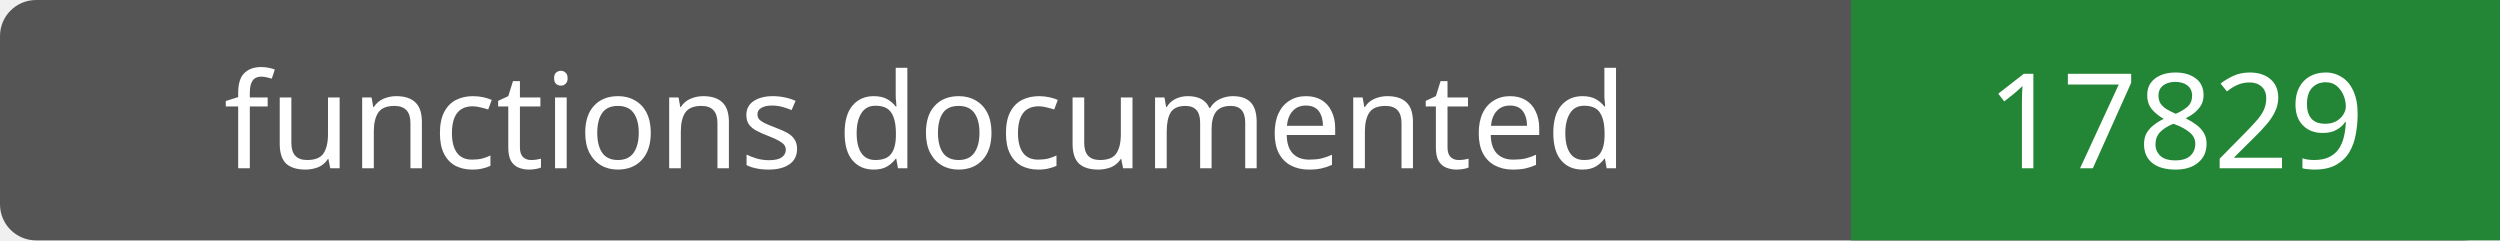
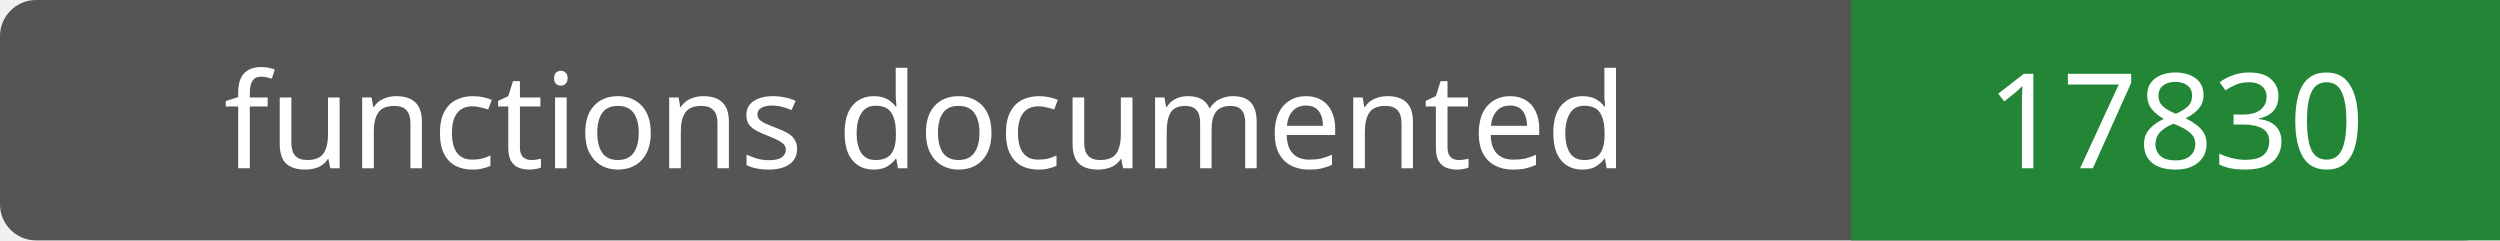
- <svg xmlns="http://www.w3.org/2000/svg" width="208" height="20" role="img" aria-label="functions documented: 17829">
+ <svg xmlns="http://www.w3.org/2000/svg" width="208" height="20" role="img" aria-label="functions documented: 17830">
  <rect width="208" height="20" rx="3" fill="#555" />
  <path fill="#238636" d="M154 0h54v20H154z" />
  <g fill="#fff" text-anchor="middle" font-family="Verdana,sans-serif" font-size="11">
    <text x="77.0" y="14">functions documented</text>
-     <text x="181.0" y="14">17829</text>
+     <text x="181.0" y="14">17830</text>
  </g>
</svg>
